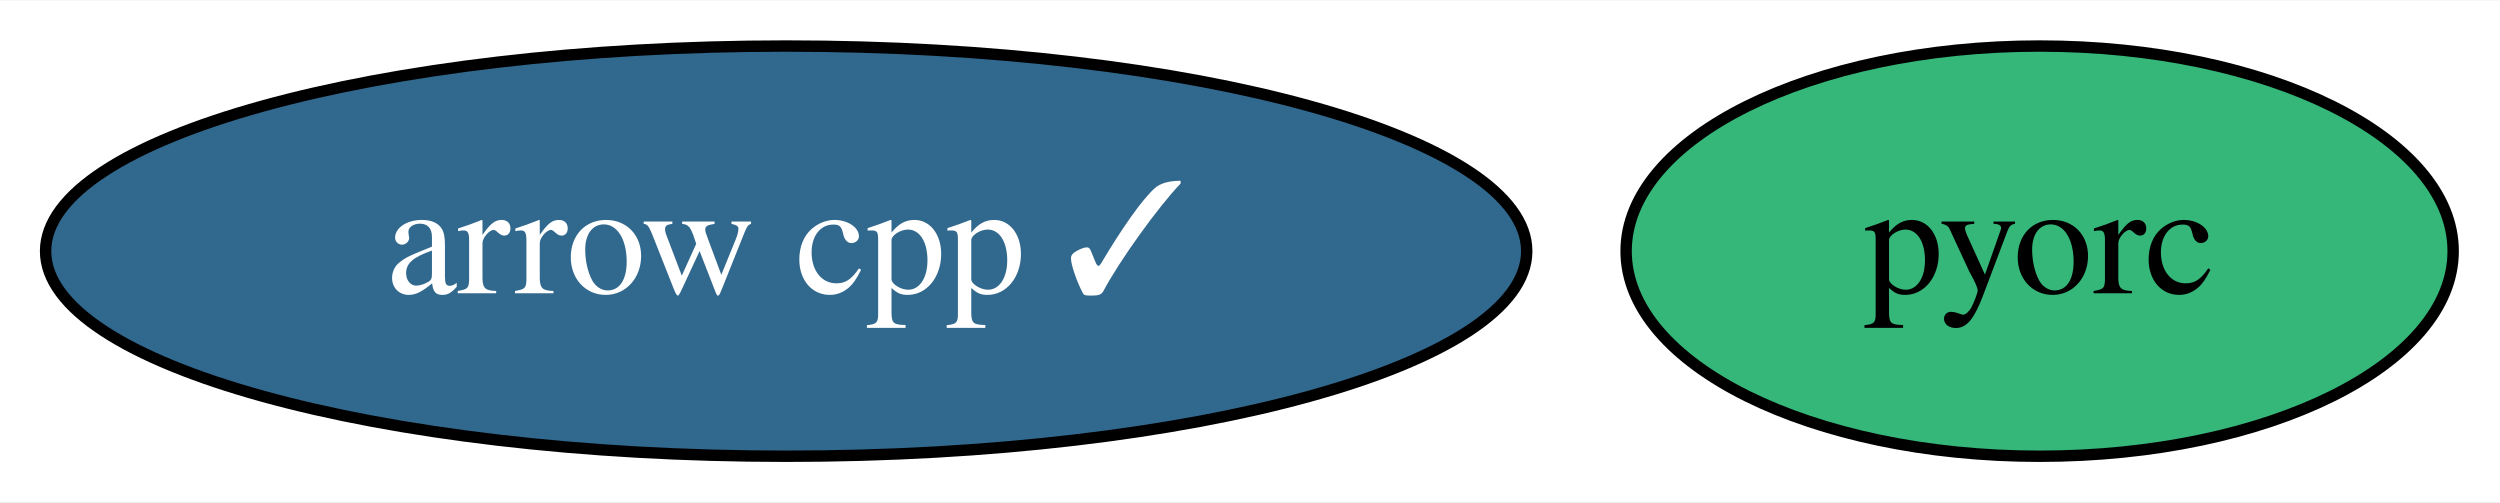
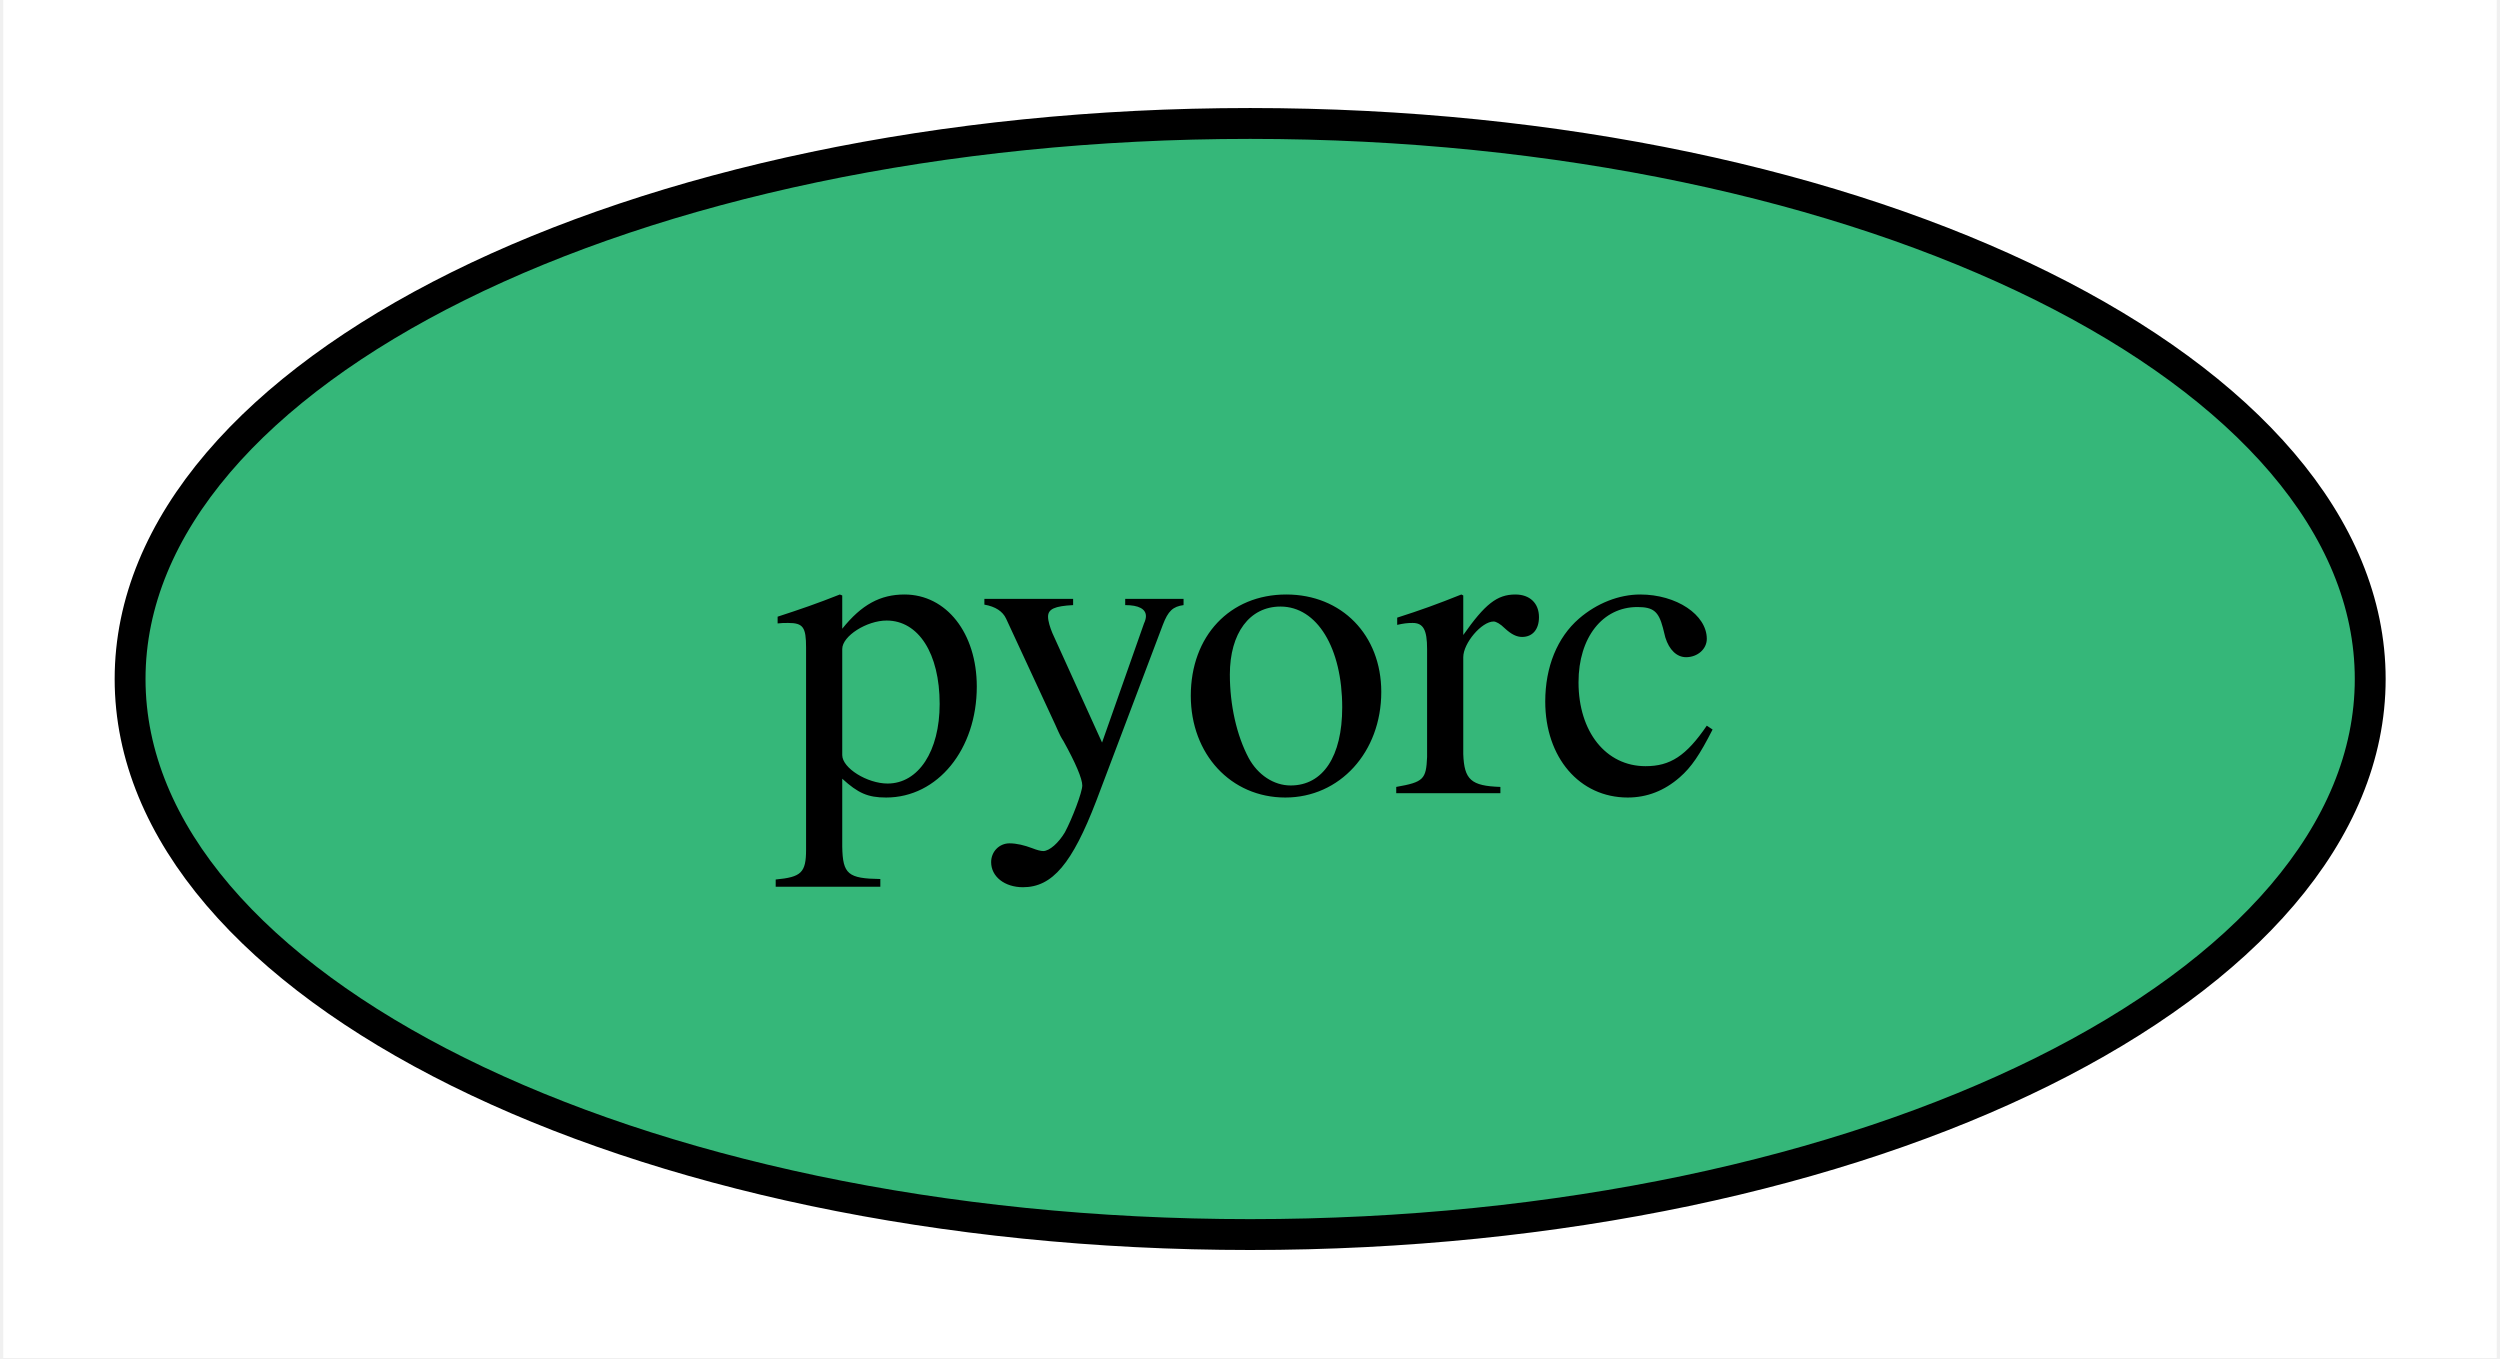
- <svg xmlns="http://www.w3.org/2000/svg" xmlns:xlink="http://www.w3.org/1999/xlink" width="219pt" height="44pt" viewBox="0.00 0.00 219.39 44.00">
+ <svg xmlns="http://www.w3.org/2000/svg" xmlns:xlink="http://www.w3.org/1999/xlink" width="81pt" height="44pt" viewBox="0.00 0.00 80.79 44.00">
  <g id="graph0" class="graph" transform="scale(1 1) rotate(0) translate(4 40)">
-     <polygon fill="white" stroke="transparent" points="-4,4 -4,-40 215.39,-40 215.39,4 -4,4" />
+     <polygon fill="white" stroke="transparent" points="-4,4 -4,-40 76.79,-40 76.79,4 -4,4" />
    <g id="node1" class="node">
      <g id="a_node1">
-         <a xlink:href="https://github.com/conda-forge/arrow-cpp-feedstock/pull/503" xlink:title="arrow cpp ✓">
-           <ellipse fill="#31688e" stroke="black" cx="64.99" cy="-18" rx="64.99" ry="18" />
-           <text text-anchor="middle" x="64.99" y="-14.3" font-family="Times,serif" font-size="14.00" fill="white">arrow cpp ✓</text>
-         </a>
-       </g>
-     </g>
-     <g id="node2" class="node">
-       <g id="a_node2">
        <a xlink:href="https://github.com/conda-forge/pyorc-feedstock" xlink:title="pyorc">
-           <ellipse fill="#35b779" stroke="black" cx="174.99" cy="-18" rx="36.29" ry="18" />
-           <text text-anchor="middle" x="174.99" y="-14.3" font-family="Times,serif" font-size="14.00">pyorc</text>
+           <ellipse fill="#35b779" stroke="black" cx="36.4" cy="-18" rx="36.29" ry="18" />
+           <text text-anchor="middle" x="36.4" y="-14.3" font-family="Times,serif" font-size="14.00">pyorc</text>
        </a>
      </g>
    </g>
  </g>
</svg>
